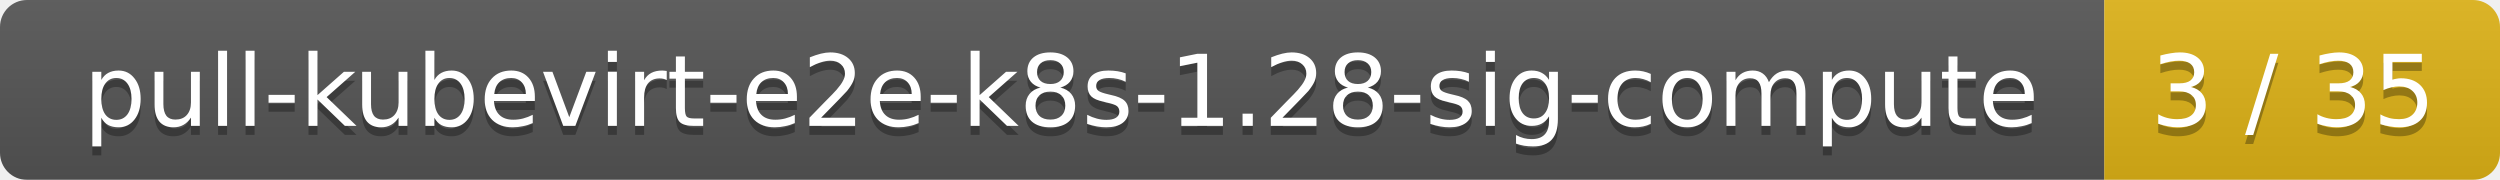
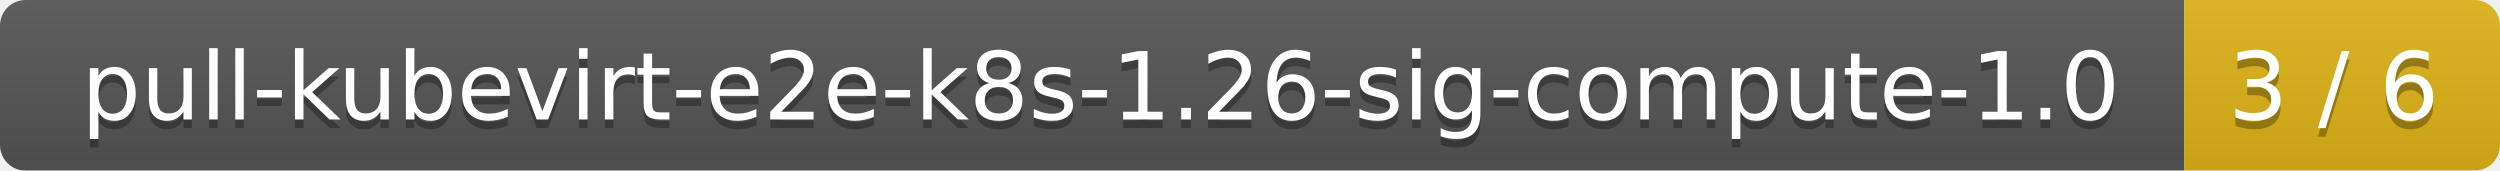
- <svg xmlns="http://www.w3.org/2000/svg" width="278" height="20">
+ <svg xmlns="http://www.w3.org/2000/svg" width="293" height="20">
  <linearGradient id="smooth" x2="0" y2="100%">
    <stop offset="0" stop-color="#bbb" stop-opacity=".1" />
    <stop offset="1" stop-opacity=".1" />
  </linearGradient>
  <mask id="round">
-     <rect width="278" height="20" rx="3" fill="#fff" />
+     <rect width="293" height="20" rx="3" fill="#fff" />
  </mask>
  <g mask="url(#round)">
-     <rect width="234" height="20" fill="#555" />
-     <rect x="234" width="44" height="20" fill="#dfb317" />
-     <rect width="278" height="20" fill="url(#smooth)" />
+     <rect width="256" height="20" fill="#555" />
+     <rect x="256" width="37" height="20" fill="#dfb317" />
+     <rect width="293" height="20" fill="url(#smooth)" />
  </g>
  <g fill="#fff" text-anchor="middle" font-family="DejaVu Sans,Verdana,Geneva,sans-serif" font-size="11">
-     <text x="118" y="15" fill="#010101" fill-opacity=".3">pull-kubevirt-e2e-k8s-1.28-sig-compute</text>
-     <text x="118" y="14">pull-kubevirt-e2e-k8s-1.28-sig-compute</text>
-     <text x="255" y="15" fill="#010101" fill-opacity=".3">3 / 35</text>
-     <text x="255" y="14">3 / 35</text>
+     <text x="129" y="15" fill="#010101" fill-opacity=".3">pull-kubevirt-e2e-k8s-1.26-sig-compute-1.0</text>
+     <text x="129" y="14">pull-kubevirt-e2e-k8s-1.26-sig-compute-1.0</text>
+     <text x="273.5" y="15" fill="#010101" fill-opacity=".3">3 / 6</text>
+     <text x="273.5" y="14">3 / 6</text>
  </g>
</svg>
